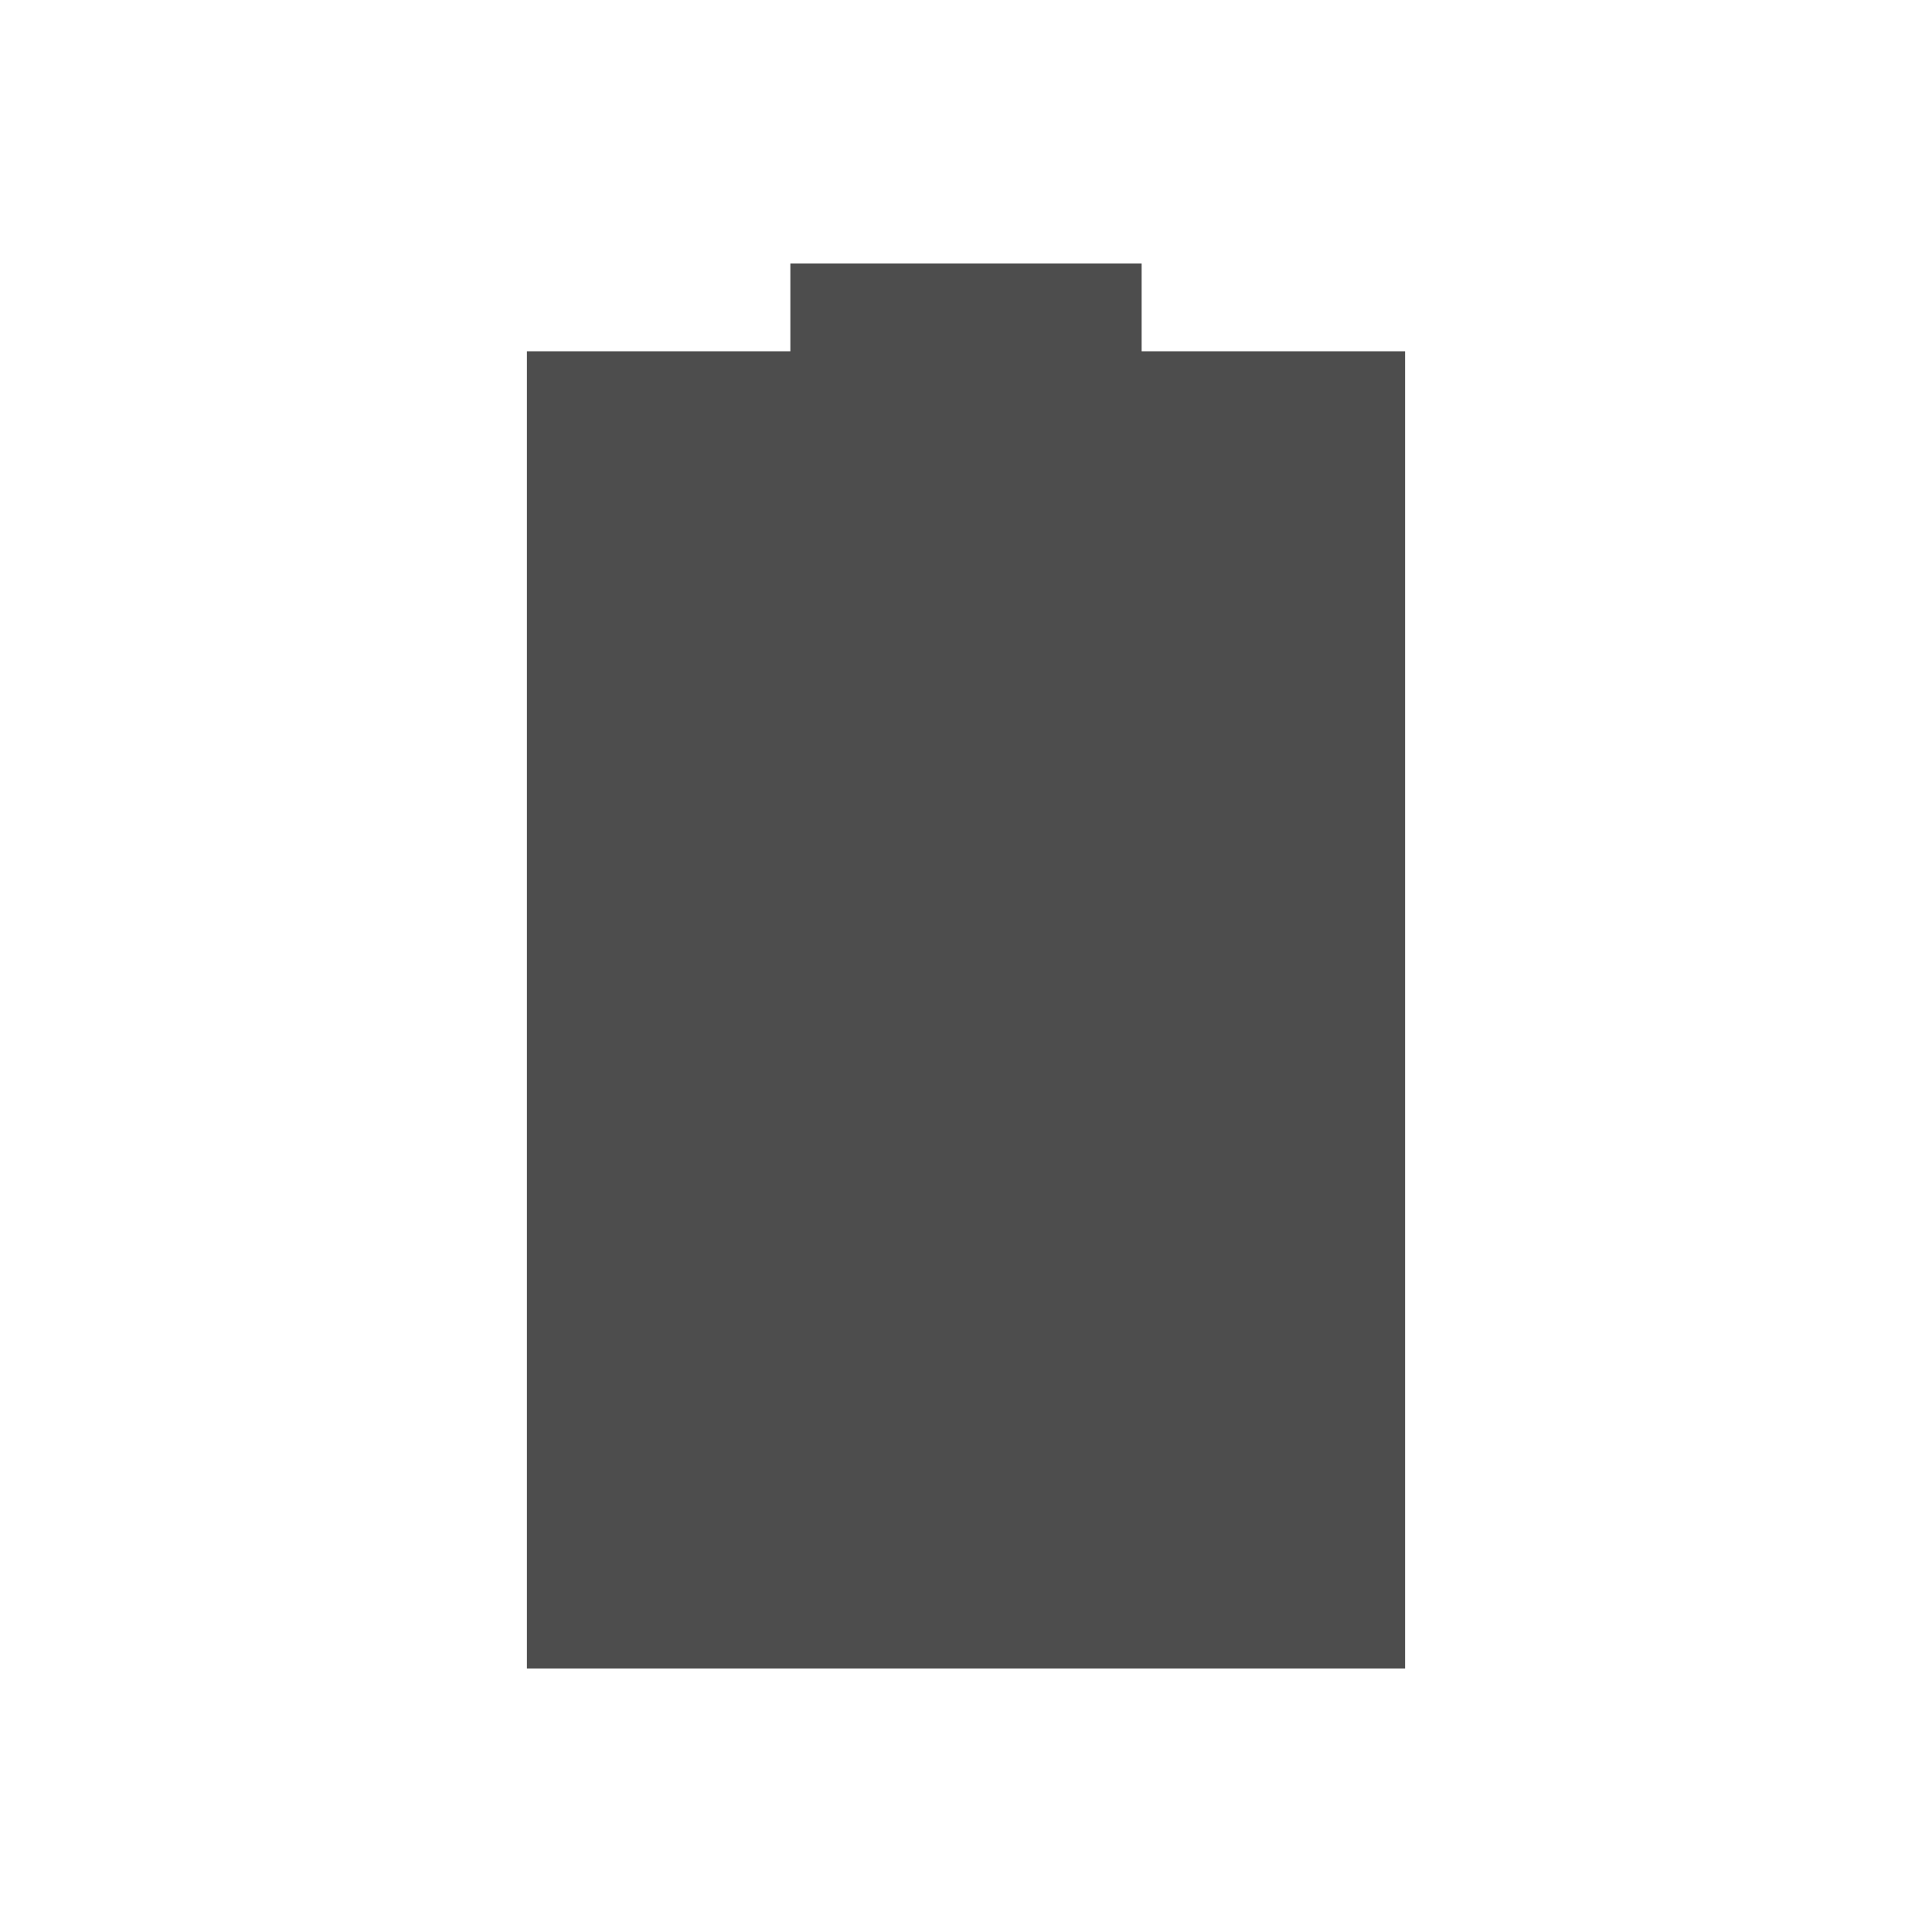
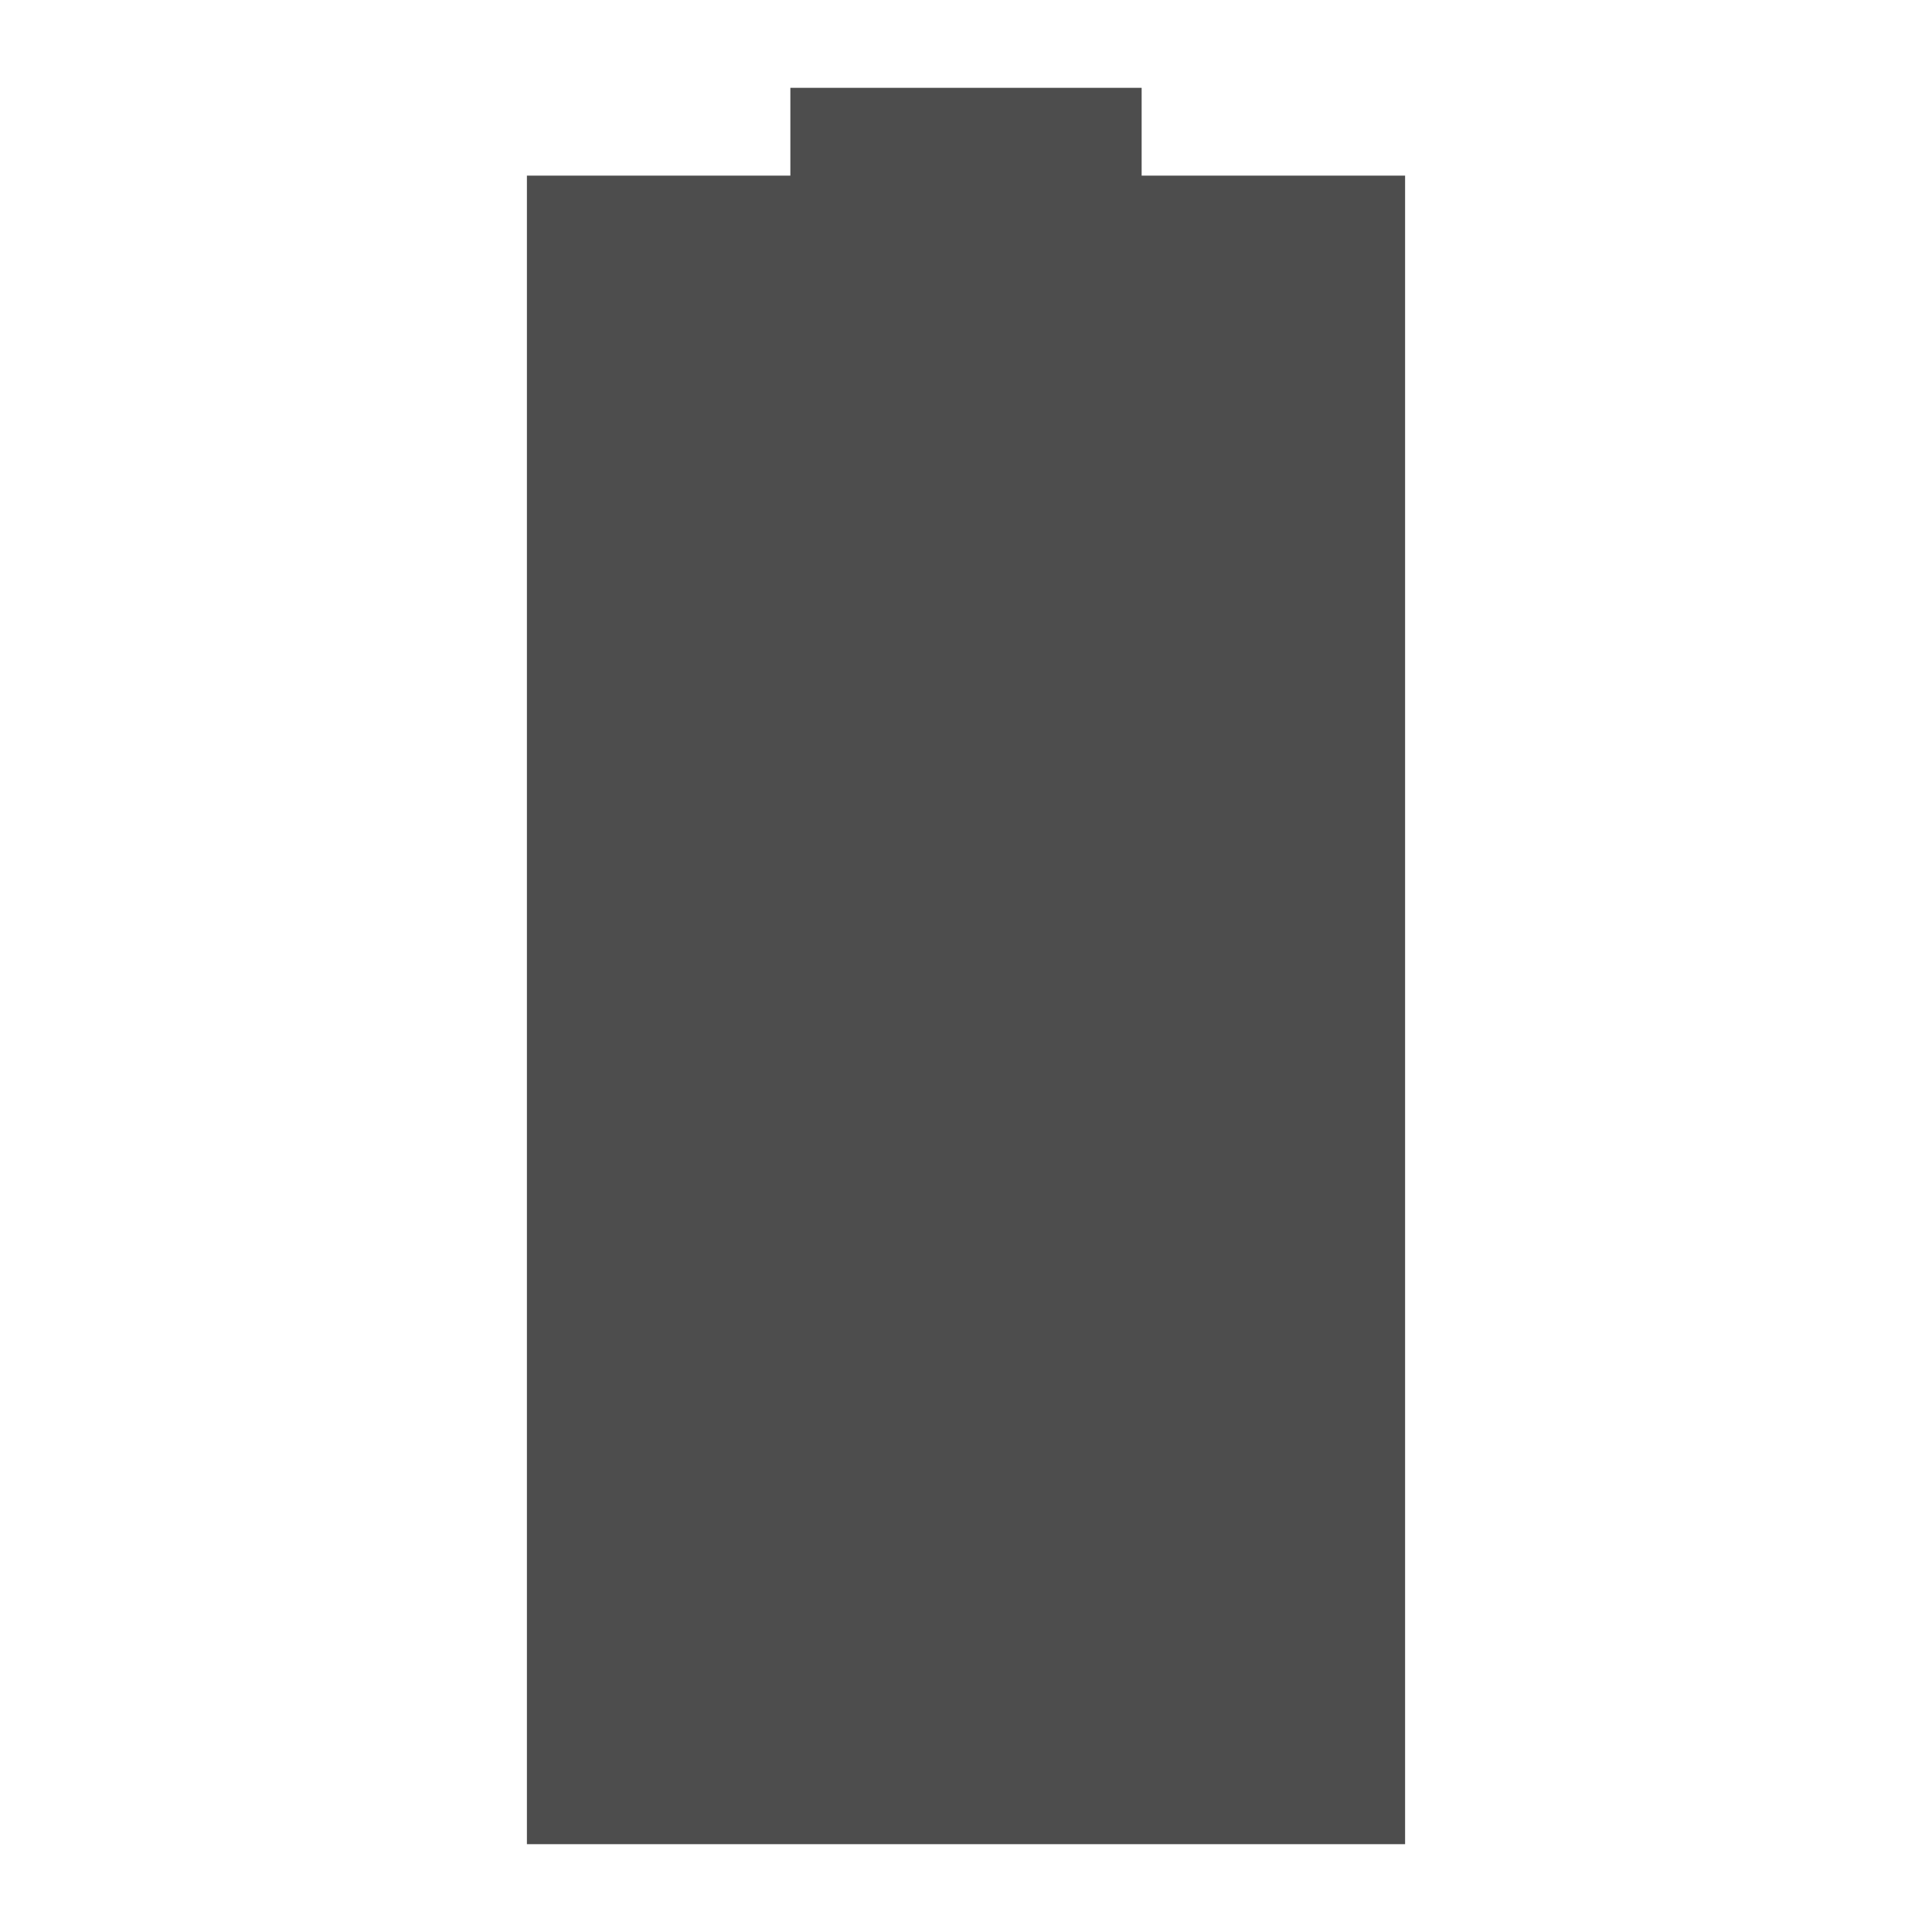
<svg xmlns="http://www.w3.org/2000/svg" width="22" version="1.1" height="22" viewBox="0 0 22 22">
  <defs id="defs3051">
    <style type="text/css" id="current-color-scheme">
.ColorScheme-Text {
color:#4d4d4d;
}
</style>
  </defs>
-   <path style="fill:currentColor" d="M 9,3 V 4 H 6 V 19 H 16 V 4 H 13 V 3 Z" class="ColorScheme-Text" />
+   <path style="fill:currentColor" d="M 9,1 V 2 H 6 V 21 H 16 V 2 H 13 V 1 Z" class="ColorScheme-Text" />
</svg>
